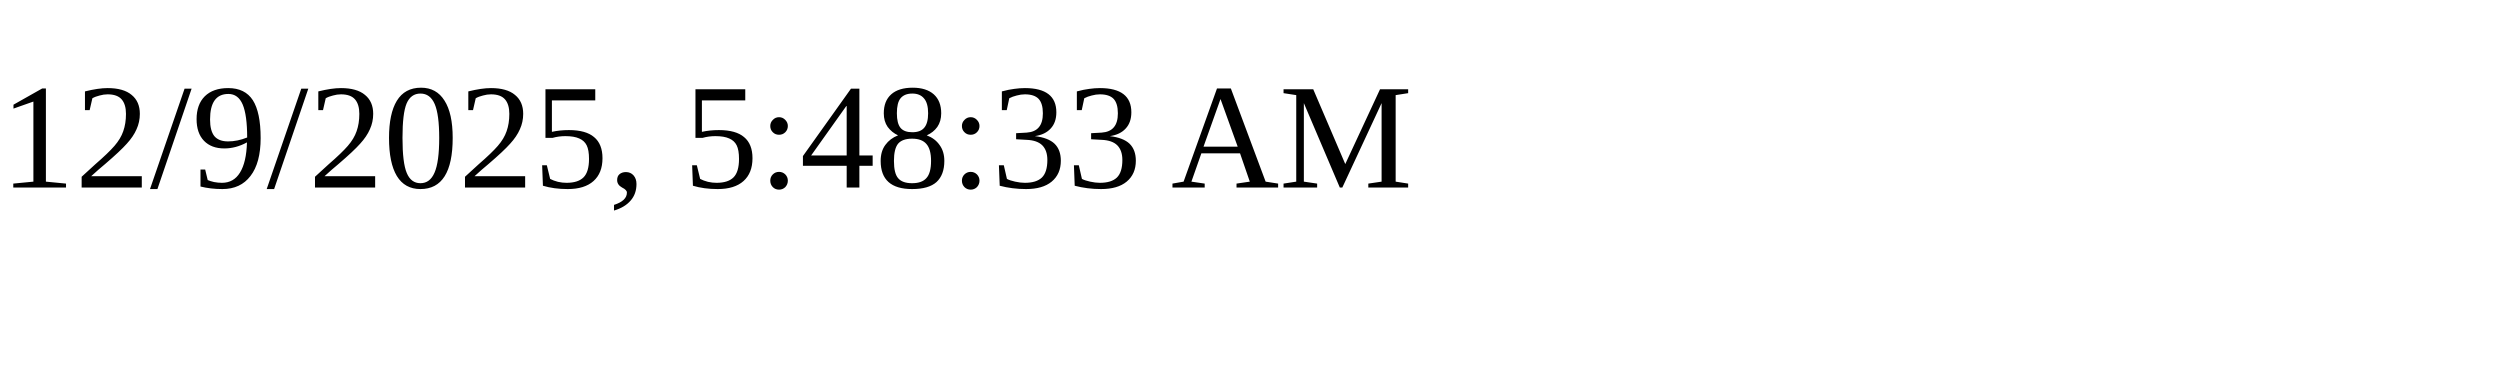
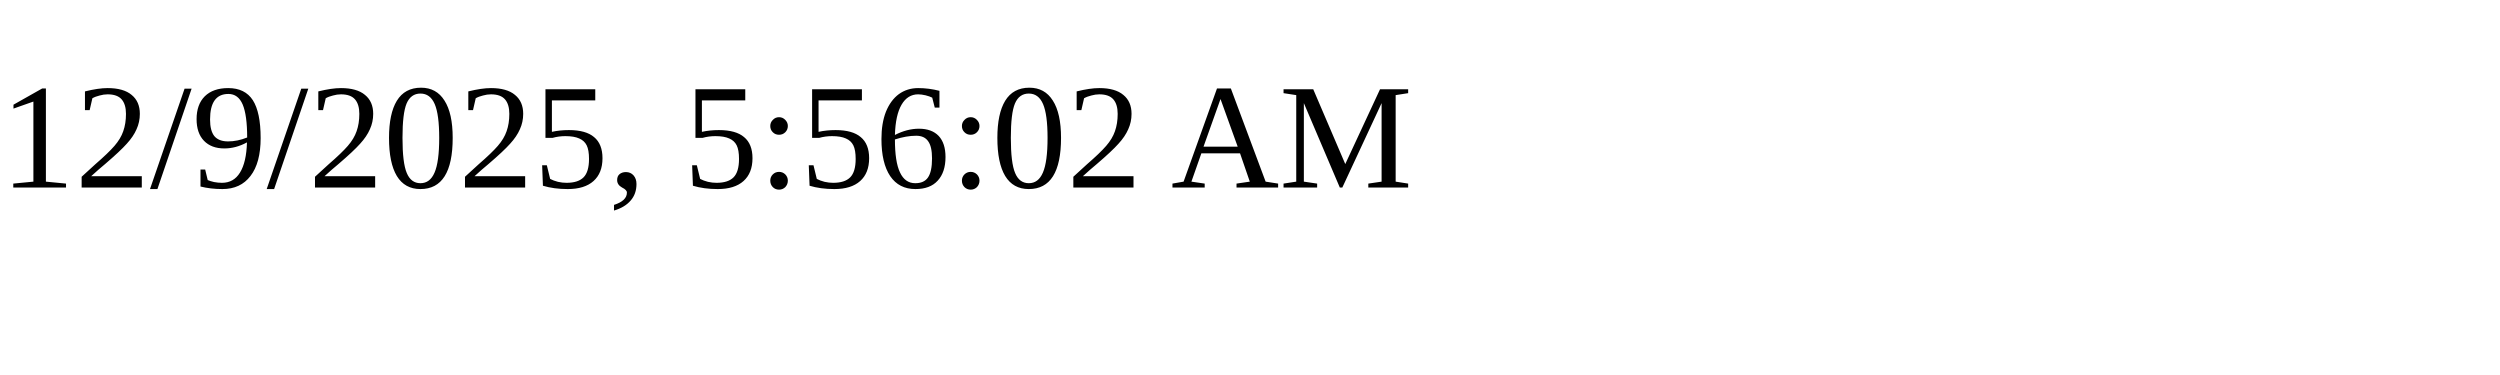
<svg xmlns="http://www.w3.org/2000/svg" height="30" width="200">
-   <text x="0" y="15">12/9/2025, 5:48:33 AM</text>
+   <text x="0" y="15">12/9/2025, 5:56:02 AM</text>
</svg>
